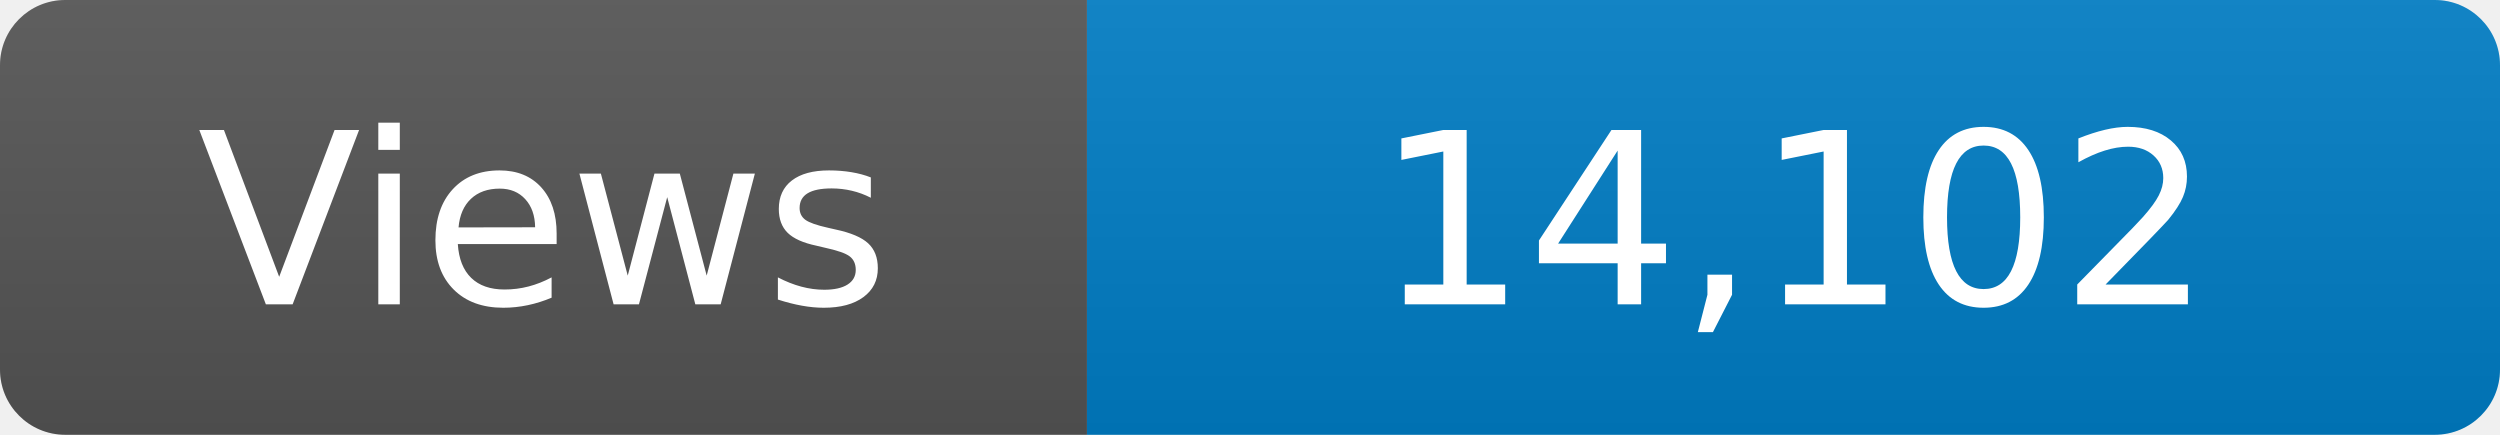
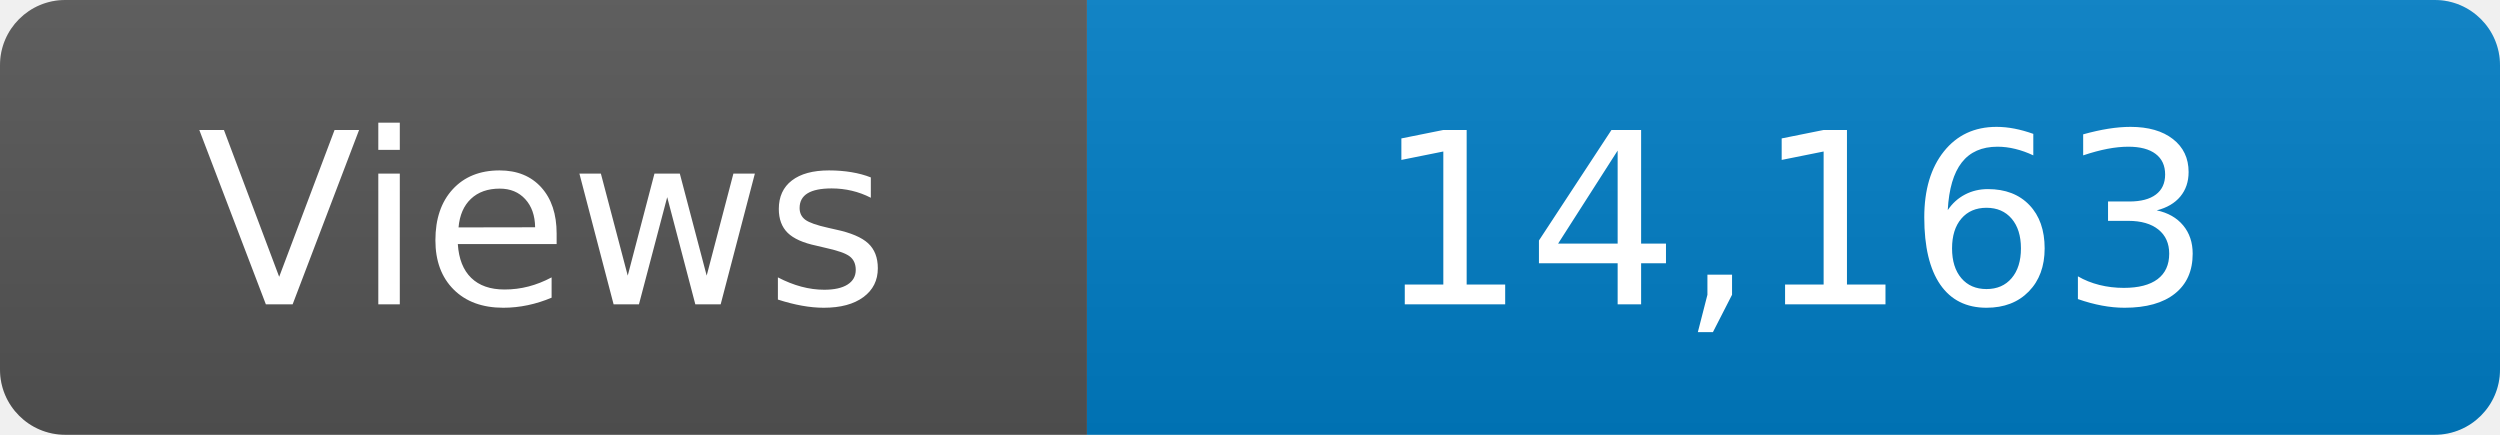
<svg xmlns="http://www.w3.org/2000/svg" width="115" height="20" role="img" aria-label="Maintained?: yes">
  <linearGradient id="s" x2="0" y2="100%">
    <stop offset="0" stop-color="#bbb" stop-opacity=".1" />
    <stop offset="1" stop-opacity=".1" />
  </linearGradient>
  <clipPath id="r">
    <rect width="115" height="20" rx="3" fill="#fff" />
  </clipPath>
  <g clip-path="url(#r)">
    <rect width="50" height="20" fill="#555" />
    <rect x="50" width="160" height="20" fill="#007ec6" />
    <rect width="115" height="20" fill="url(#s)" />
  </g>
  <g fill="#fff" text-anchor="middle" font-family="Verdana,Geneva,DejaVu Sans,sans-serif" font-size="110">
    <text x="250" y="140" transform="scale(.1)" fill="#fff">Views</text>
-     <text x="825" y="140" transform="scale(.1)" fill="#fff">14,102</text>
+     <text x="825" y="140" transform="scale(.1)" fill="#fff">14,163</text>
  </g>
</svg>
